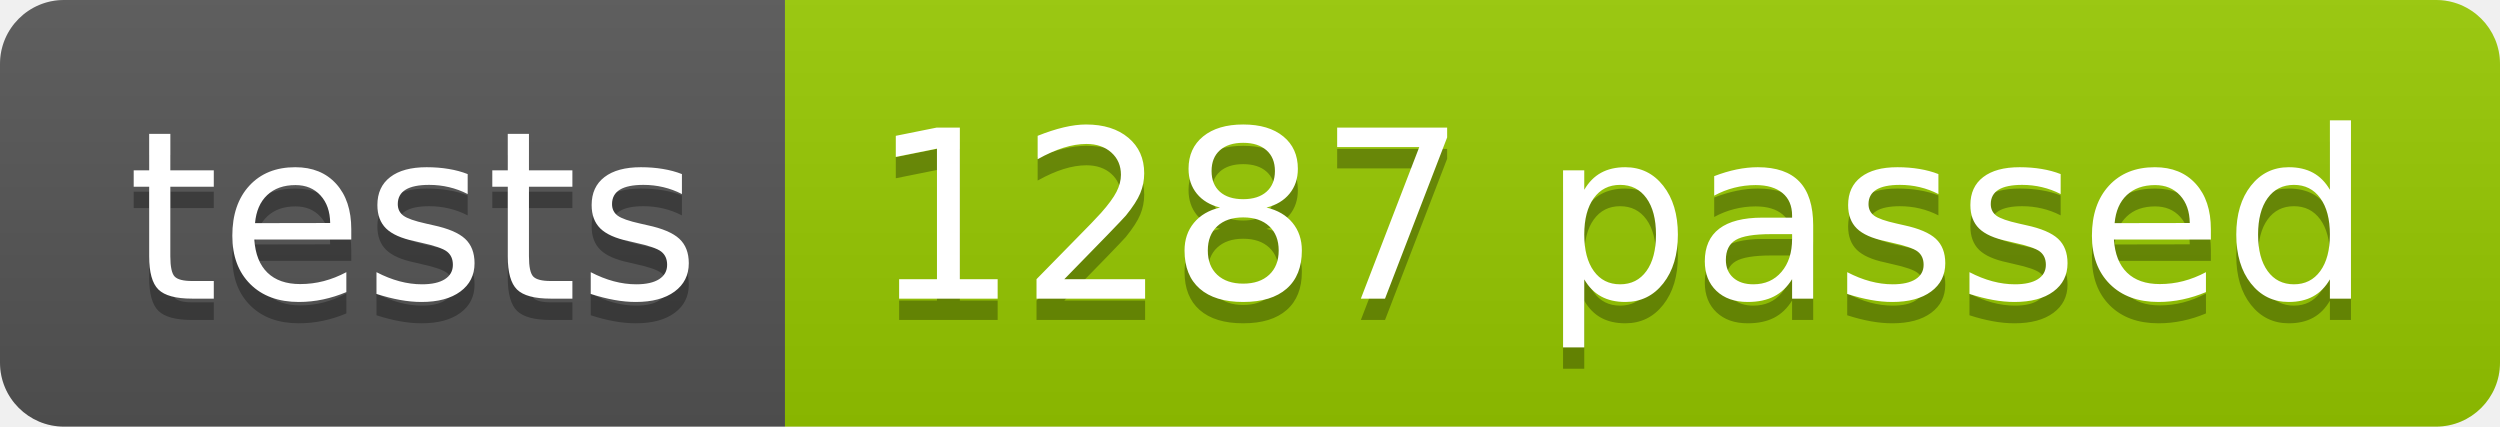
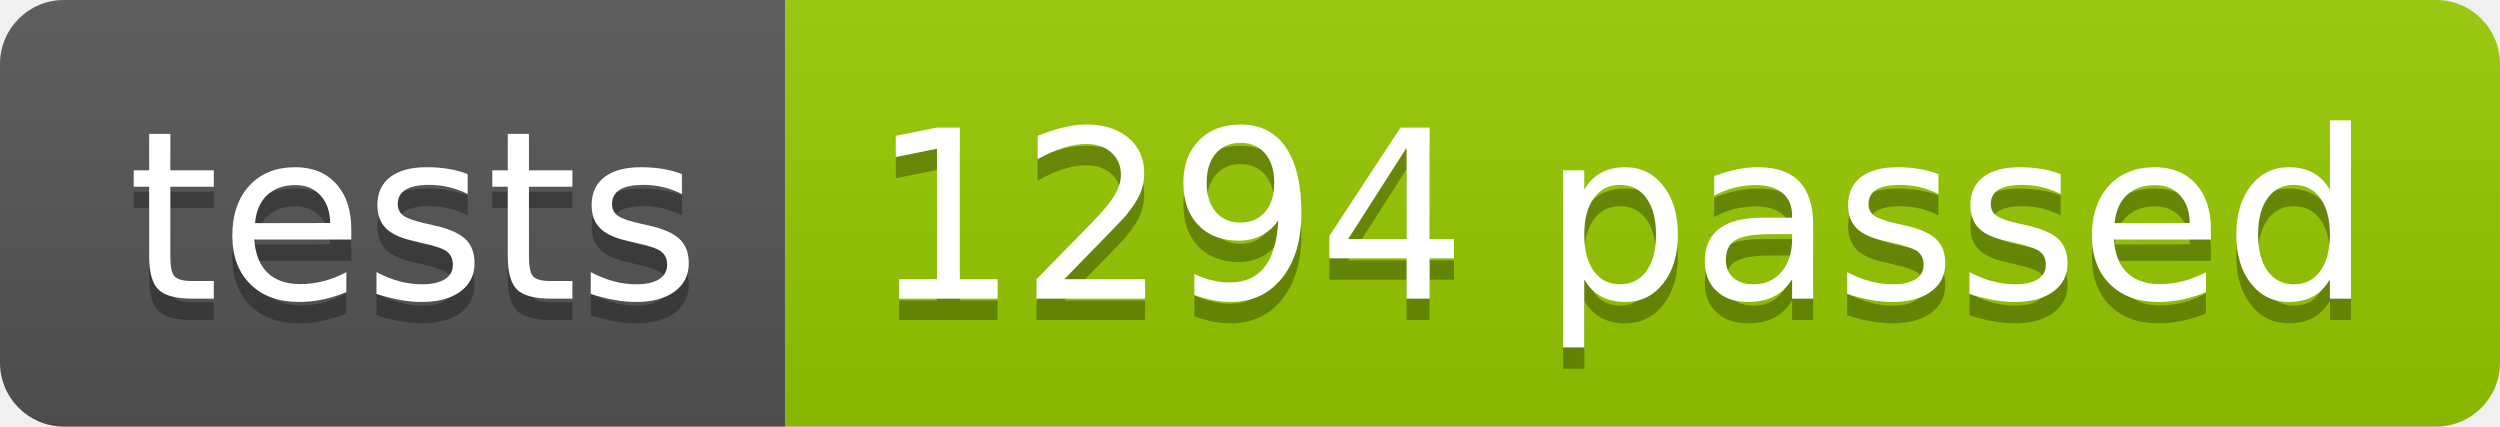
<svg xmlns="http://www.w3.org/2000/svg" width="117.2" height="20">
  <linearGradient id="smooth" x2="0" y2="100%">
    <stop offset="0" stop-color="#bbb" stop-opacity=".1" />
    <stop offset="1" stop-opacity=".1" />
  </linearGradient>
  <clipPath id="round">
    <rect width="117.2" height="20" rx="3" fill="#fff" />
  </clipPath>
  <g clip-path="url(#round)">
    <rect width="36.8" height="20" fill="#555" />
    <rect x="36.8" width="80.4" height="20" fill="#97CA00" />
    <rect width="117.2" height="20" fill="url(#smooth)" />
  </g>
  <g fill="#fff" text-anchor="middle" font-family="DejaVu Sans,Verdana,Geneva,sans-serif" font-size="110">
    <text x="194.0" y="150" fill="#010101" fill-opacity=".3" transform="scale(0.1)" textLength="268.0" lengthAdjust="spacing">tests</text>
    <text x="194.0" y="140" transform="scale(0.1)" textLength="268.0" lengthAdjust="spacing">tests</text>
-     <text x="760.0" y="150" fill="#010101" fill-opacity=".3" transform="scale(0.1)" textLength="704.0" lengthAdjust="spacing">1287 passed</text>
-     <text x="760.0" y="140" transform="scale(0.1)" textLength="704.0" lengthAdjust="spacing">1287 passed</text>
+     <text x="760.0" y="150" fill="#010101" fill-opacity=".3" transform="scale(0.1)" textLength="704.0" lengthAdjust="spacing">1294 passed</text>
+     <text x="760.0" y="140" transform="scale(0.1)" textLength="704.0" lengthAdjust="spacing">1294 passed</text>
  </g>
</svg>
